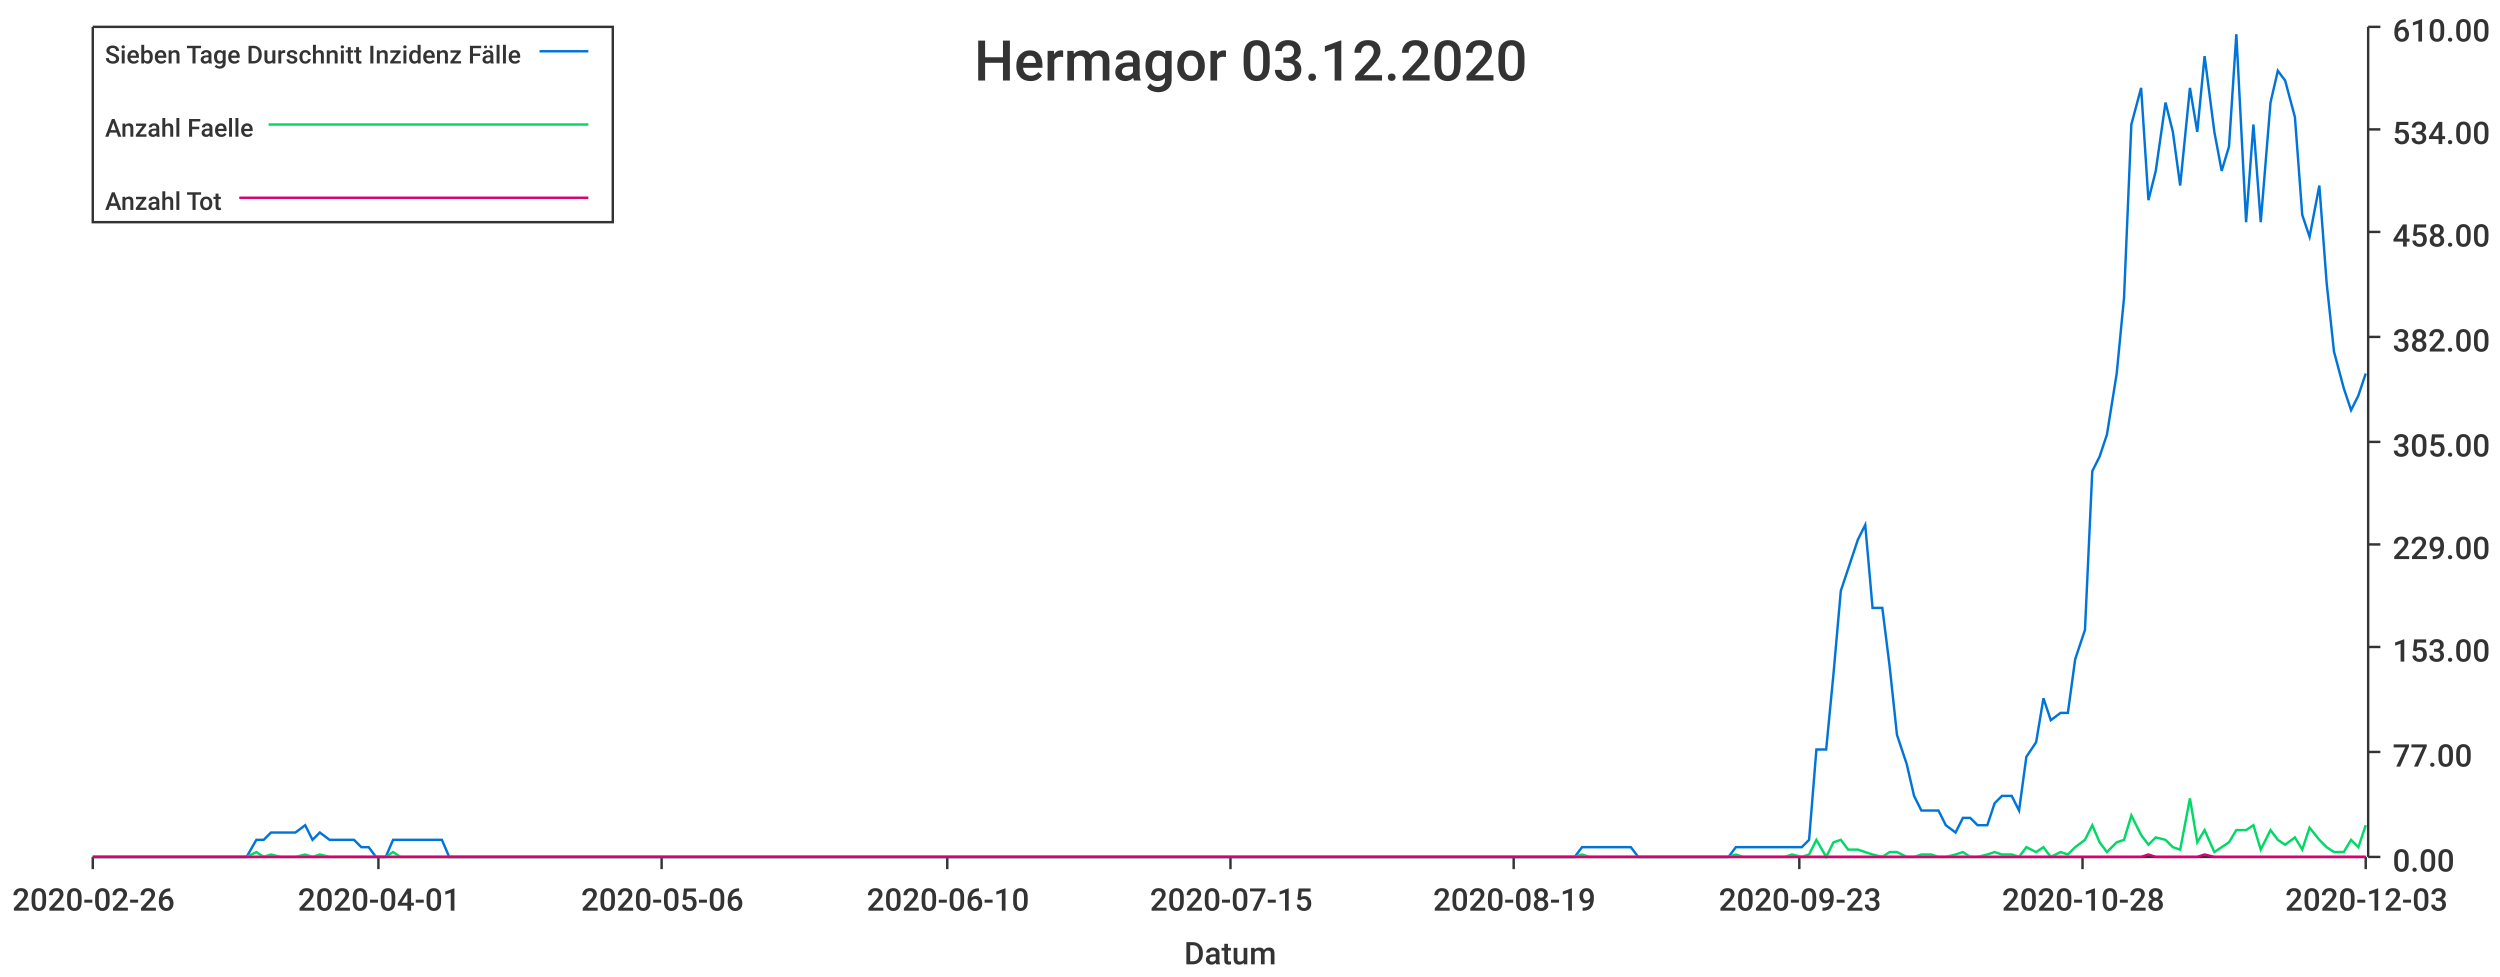
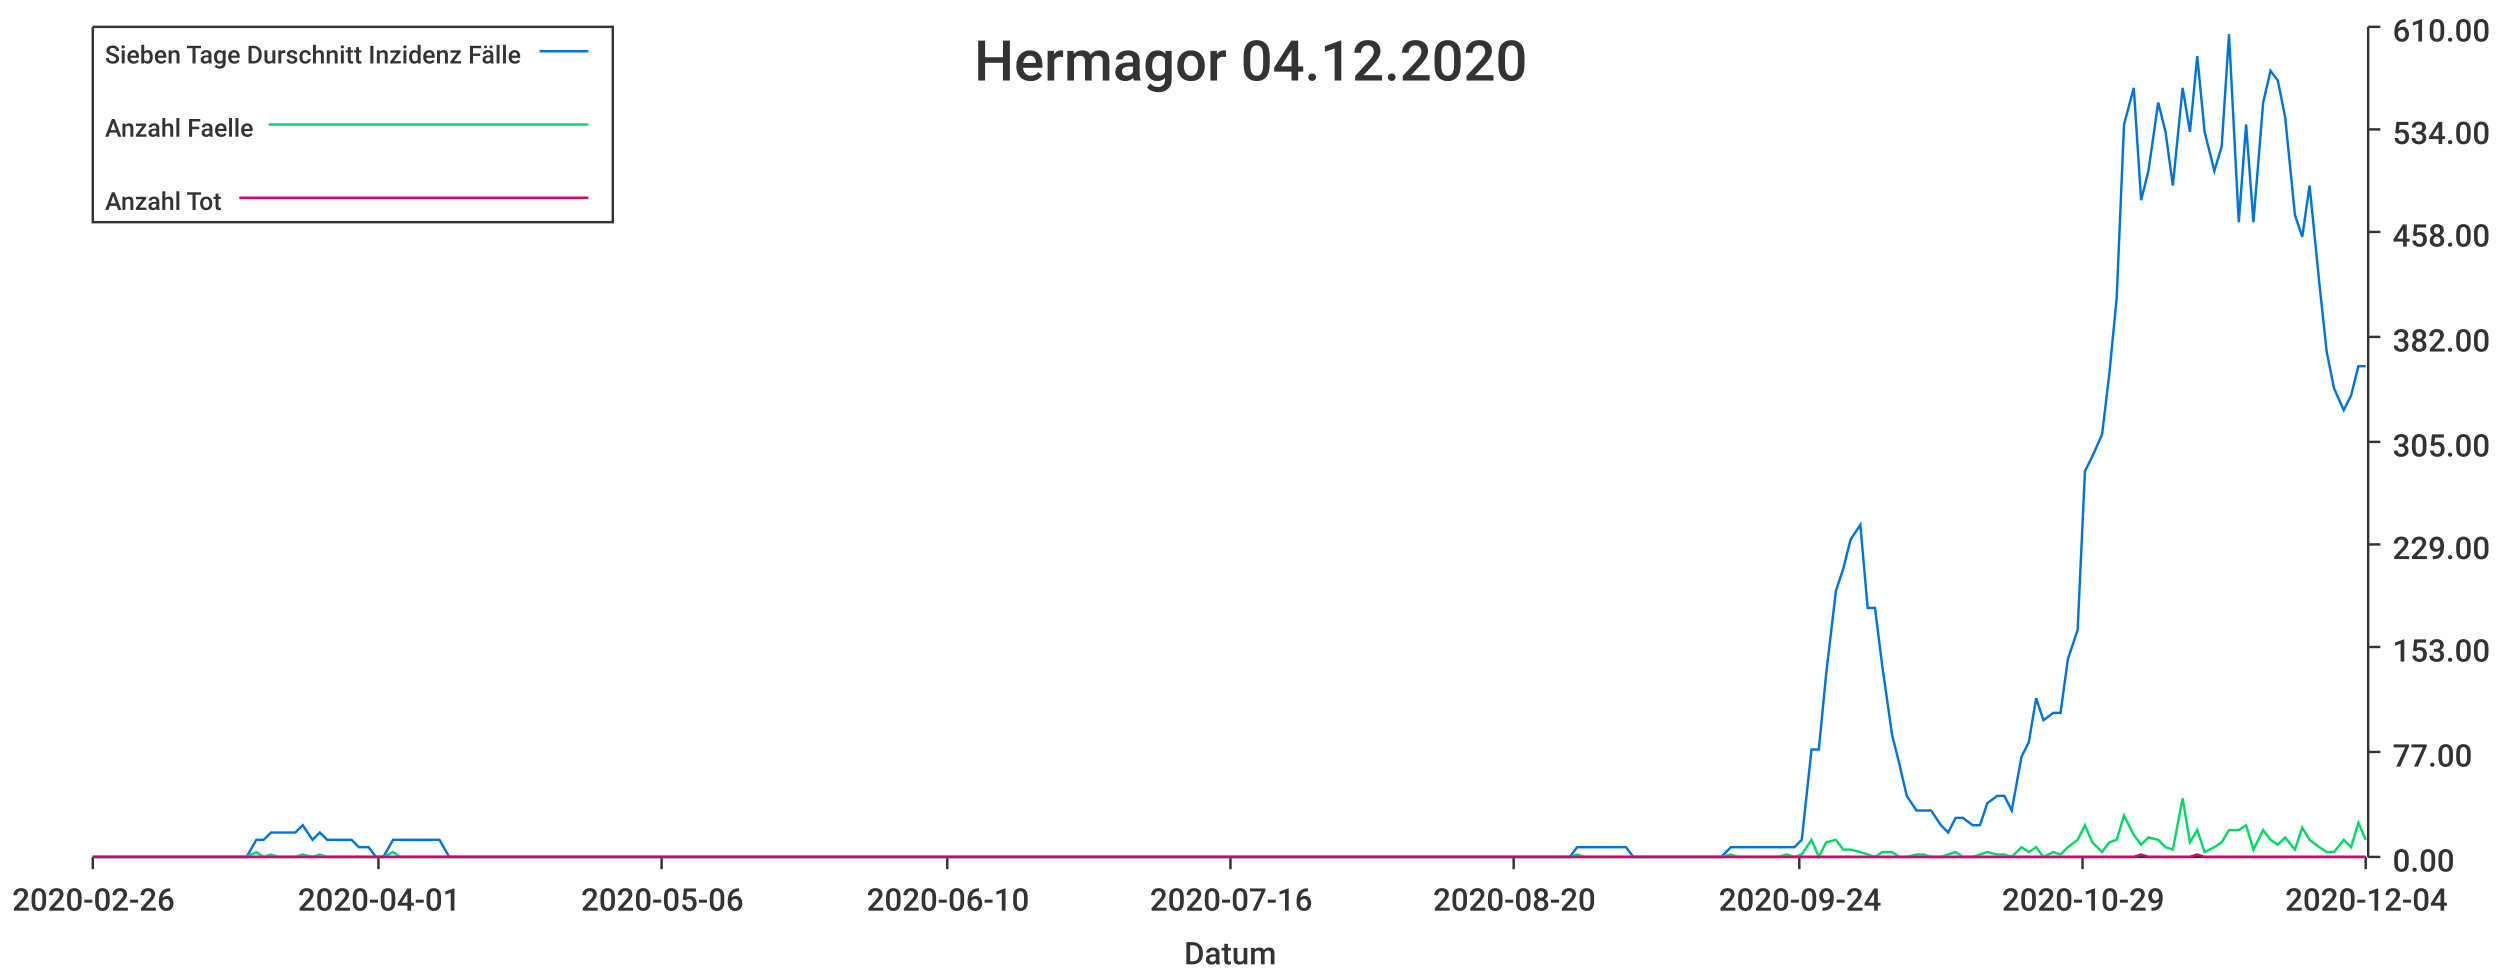
<svg xmlns="http://www.w3.org/2000/svg" width="1024" height="400">\n<path d="M 0 0 L 1024 0 L 1024 400 L 0 400 L 0 0" style="stroke-width:0;stroke:rgba(255,255,255,1.0);fill:rgba(255,255,255,1.0)" />
  <path d="M 38 11 L 969 11 L 969 351 L 38 351 L 38 11" style="stroke-width:0;stroke:rgba(255,255,255,1.0);fill:rgba(255,255,255,1.0)" />
  <path d="M 38 351 L 969 351" style="stroke-width:1;stroke:rgba(51,51,51,1.0);fill:none" />
  <path d="M 38 351 L 38 356" style="stroke-width:1;stroke:rgba(51,51,51,1.0);fill:none" />
  <text x="5" y="373" style="stroke-width:0;stroke:none;fill:rgba(51,51,51,1.0);font-size:12.8px;font-family:'Roboto Medium',sans-serif">2020-02-26</text>
  <path d="M 155 351 L 155 356" style="stroke-width:1;stroke:rgba(51,51,51,1.0);fill:none" />
  <text x="122" y="373" style="stroke-width:0;stroke:none;fill:rgba(51,51,51,1.0);font-size:12.8px;font-family:'Roboto Medium',sans-serif">2020-04-01</text>
  <path d="M 271 351 L 271 356" style="stroke-width:1;stroke:rgba(51,51,51,1.0);fill:none" />
  <text x="238" y="373" style="stroke-width:0;stroke:none;fill:rgba(51,51,51,1.0);font-size:12.8px;font-family:'Roboto Medium',sans-serif">2020-05-06</text>
  <path d="M 388 351 L 388 356" style="stroke-width:1;stroke:rgba(51,51,51,1.0);fill:none" />
  <text x="355" y="373" style="stroke-width:0;stroke:none;fill:rgba(51,51,51,1.0);font-size:12.8px;font-family:'Roboto Medium',sans-serif">2020-06-10</text>
  <path d="M 504 351 L 504 356" style="stroke-width:1;stroke:rgba(51,51,51,1.0);fill:none" />
-   <text x="471" y="373" style="stroke-width:0;stroke:none;fill:rgba(51,51,51,1.0);font-size:12.8px;font-family:'Roboto Medium',sans-serif">2020-07-15</text>
+   <text x="471" y="373" style="stroke-width:0;stroke:none;fill:rgba(51,51,51,1.0);font-size:12.8px;font-family:'Roboto Medium',sans-serif">2020-07-16</text>
  <path d="M 620 351 L 620 356" style="stroke-width:1;stroke:rgba(51,51,51,1.0);fill:none" />
-   <text x="587" y="373" style="stroke-width:0;stroke:none;fill:rgba(51,51,51,1.0);font-size:12.8px;font-family:'Roboto Medium',sans-serif">2020-08-19</text>
+   <text x="587" y="373" style="stroke-width:0;stroke:none;fill:rgba(51,51,51,1.0);font-size:12.8px;font-family:'Roboto Medium',sans-serif">2020-08-20</text>
  <path d="M 737 351 L 737 356" style="stroke-width:1;stroke:rgba(51,51,51,1.0);fill:none" />
-   <text x="704" y="373" style="stroke-width:0;stroke:none;fill:rgba(51,51,51,1.0);font-size:12.8px;font-family:'Roboto Medium',sans-serif">2020-09-23</text>
+   <text x="704" y="373" style="stroke-width:0;stroke:none;fill:rgba(51,51,51,1.0);font-size:12.8px;font-family:'Roboto Medium',sans-serif">2020-09-24</text>
  <path d="M 853 351 L 853 356" style="stroke-width:1;stroke:rgba(51,51,51,1.0);fill:none" />
-   <text x="820" y="373" style="stroke-width:0;stroke:none;fill:rgba(51,51,51,1.0);font-size:12.8px;font-family:'Roboto Medium',sans-serif">2020-10-28</text>
+   <text x="820" y="373" style="stroke-width:0;stroke:none;fill:rgba(51,51,51,1.0);font-size:12.8px;font-family:'Roboto Medium',sans-serif">2020-10-29</text>
  <path d="M 969 351 L 969 356" style="stroke-width:1;stroke:rgba(51,51,51,1.0);fill:none" />
-   <text x="936" y="373" style="stroke-width:0;stroke:none;fill:rgba(51,51,51,1.0);font-size:12.8px;font-family:'Roboto Medium',sans-serif">2020-12-03</text>
+   <text x="936" y="373" style="stroke-width:0;stroke:none;fill:rgba(51,51,51,1.0);font-size:12.8px;font-family:'Roboto Medium',sans-serif">2020-12-04</text>
  <text x="485" y="395" style="stroke-width:0;stroke:none;fill:rgba(51,51,51,1.0);font-size:12.8px;font-family:'Roboto Medium',sans-serif">Datum</text>
  <path d="M 970 351 L 970 11" style="stroke-width:1;stroke:rgba(51,51,51,1.0);fill:none" />
  <path d="M 970 351 L 975 351" style="stroke-width:1;stroke:rgba(51,51,51,1.0);fill:none" />
  <text x="980" y="357" style="stroke-width:0;stroke:none;fill:rgba(51,51,51,1.0);font-size:12.8px;font-family:'Roboto Medium',sans-serif">0.00</text>
  <path d="M 970 308 L 975 308" style="stroke-width:1;stroke:rgba(51,51,51,1.0);fill:none" />
  <text x="980" y="314" style="stroke-width:0;stroke:none;fill:rgba(51,51,51,1.0);font-size:12.8px;font-family:'Roboto Medium',sans-serif">77.00</text>
  <path d="M 970 265 L 975 265" style="stroke-width:1;stroke:rgba(51,51,51,1.0);fill:none" />
  <text x="980" y="271" style="stroke-width:0;stroke:none;fill:rgba(51,51,51,1.0);font-size:12.8px;font-family:'Roboto Medium',sans-serif">153.00</text>
  <path d="M 970 223 L 975 223" style="stroke-width:1;stroke:rgba(51,51,51,1.0);fill:none" />
  <text x="980" y="229" style="stroke-width:0;stroke:none;fill:rgba(51,51,51,1.0);font-size:12.8px;font-family:'Roboto Medium',sans-serif">229.00</text>
  <path d="M 970 181 L 975 181" style="stroke-width:1;stroke:rgba(51,51,51,1.0);fill:none" />
  <text x="980" y="187" style="stroke-width:0;stroke:none;fill:rgba(51,51,51,1.0);font-size:12.8px;font-family:'Roboto Medium',sans-serif">305.00</text>
  <path d="M 970 138 L 975 138" style="stroke-width:1;stroke:rgba(51,51,51,1.0);fill:none" />
  <text x="980" y="144" style="stroke-width:0;stroke:none;fill:rgba(51,51,51,1.0);font-size:12.8px;font-family:'Roboto Medium',sans-serif">382.00</text>
  <path d="M 970 95 L 975 95" style="stroke-width:1;stroke:rgba(51,51,51,1.0);fill:none" />
  <text x="980" y="101" style="stroke-width:0;stroke:none;fill:rgba(51,51,51,1.0);font-size:12.8px;font-family:'Roboto Medium',sans-serif">458.00</text>
  <path d="M 970 53 L 975 53" style="stroke-width:1;stroke:rgba(51,51,51,1.0);fill:none" />
  <text x="980" y="59" style="stroke-width:0;stroke:none;fill:rgba(51,51,51,1.0);font-size:12.8px;font-family:'Roboto Medium',sans-serif">534.00</text>
  <path d="M 970 11 L 975 11" style="stroke-width:1;stroke:rgba(51,51,51,1.0);fill:none" />
  <text x="980" y="17" style="stroke-width:0;stroke:none;fill:rgba(51,51,51,1.0);font-size:12.8px;font-family:'Roboto Medium',sans-serif">610.00</text>
-   <path d="M 38 351 L 42 351 L 45 351 L 48 351 L 52 351 L 55 351 L 58 351 L 62 351 L 65 351 L 68 351 L 72 351 L 75 351 L 78 351 L 82 351 L 85 351 L 88 351 L 92 351 L 95 351 L 98 351 L 101 351 L 105 344 L 108 344 L 111 341 L 115 341 L 118 341 L 121 341 L 125 338 L 128 344 L 131 341 L 135 344 L 138 344 L 141 344 L 145 344 L 148 347 L 151 347 L 154 351 L 158 351 L 161 344 L 164 344 L 168 344 L 171 344 L 174 344 L 178 344 L 181 344 L 184 351 L 188 351 L 191 351 L 194 351 L 198 351 L 201 351 L 204 351 L 207 351 L 211 351 L 214 351 L 217 351 L 221 351 L 224 351 L 227 351 L 231 351 L 234 351 L 237 351 L 241 351 L 244 351 L 247 351 L 251 351 L 254 351 L 257 351 L 260 351 L 264 351 L 267 351 L 270 351 L 274 351 L 277 351 L 280 351 L 284 351 L 287 351 L 290 351 L 294 351 L 297 351 L 300 351 L 304 351 L 307 351 L 310 351 L 313 351 L 317 351 L 320 351 L 323 351 L 327 351 L 330 351 L 333 351 L 337 351 L 340 351 L 343 351 L 347 351 L 350 351 L 353 351 L 357 351 L 360 351 L 363 351 L 367 351 L 370 351 L 373 351 L 376 351 L 380 351 L 383 351 L 386 351 L 390 351 L 393 351 L 396 351 L 400 351 L 403 351 L 406 351 L 410 351 L 413 351 L 416 351 L 420 351 L 423 351 L 426 351 L 429 351 L 433 351 L 436 351 L 439 351 L 443 351 L 446 351 L 449 351 L 453 351 L 456 351 L 459 351 L 463 351 L 466 351 L 469 351 L 473 351 L 476 351 L 479 351 L 482 351 L 486 351 L 489 351 L 492 351 L 496 351 L 499 351 L 502 351 L 506 351 L 509 351 L 512 351 L 516 351 L 519 351 L 522 351 L 526 351 L 529 351 L 532 351 L 535 351 L 539 351 L 542 351 L 545 351 L 549 351 L 552 351 L 555 351 L 559 351 L 562 351 L 565 351 L 569 351 L 572 351 L 575 351 L 579 351 L 582 351 L 585 351 L 588 351 L 592 351 L 595 351 L 598 351 L 602 351 L 605 351 L 608 351 L 612 351 L 615 351 L 618 351 L 622 351 L 625 351 L 628 351 L 632 351 L 635 351 L 638 351 L 641 351 L 645 351 L 648 347 L 651 347 L 655 347 L 658 347 L 661 347 L 665 347 L 668 347 L 671 351 L 675 351 L 678 351 L 681 351 L 685 351 L 688 351 L 691 351 L 695 351 L 698 351 L 701 351 L 704 351 L 708 351 L 711 347 L 714 347 L 718 347 L 721 347 L 724 347 L 728 347 L 731 347 L 734 347 L 738 347 L 741 344 L 744 307 L 748 307 L 751 276 L 754 242 L 757 233 L 761 221 L 764 215 L 767 249 L 771 249 L 774 273 L 777 301 L 781 313 L 784 326 L 787 332 L 791 332 L 794 332 L 797 338 L 801 341 L 804 335 L 807 335 L 810 338 L 814 338 L 817 329 L 820 326 L 824 326 L 827 332 L 830 310 L 834 304 L 837 286 L 840 295 L 844 292 L 847 292 L 850 270 L 854 258 L 857 193 L 860 187 L 863 178 L 867 153 L 870 122 L 873 51 L 877 36 L 880 82 L 883 70 L 887 42 L 890 54 L 893 76 L 897 36 L 900 54 L 903 23 L 907 54 L 910 70 L 913 60 L 916 14 L 920 91 L 923 51 L 926 91 L 930 42 L 933 29 L 936 33 L 940 48 L 943 88 L 946 97 L 950 76 L 953 116 L 956 144 L 960 159 L 963 168 L 966 162 L 969 153" style="stroke-width:1;stroke:rgba(0,116,217,1.0);fill:none" />
-   <path d="M 38 351 L 42 351 L 45 351 L 48 351 L 52 351 L 55 351 L 58 351 L 62 351 L 65 351 L 68 351 L 72 351 L 75 351 L 78 351 L 82 351 L 85 351 L 88 351 L 92 351 L 95 351 L 98 351 L 101 351 L 105 349 L 108 351 L 111 350 L 115 351 L 118 351 L 121 351 L 125 350 L 128 351 L 131 350 L 135 351 L 138 351 L 141 351 L 145 351 L 148 351 L 151 351 L 154 351 L 158 351 L 161 349 L 164 351 L 168 351 L 171 351 L 174 351 L 178 351 L 181 351 L 184 351 L 188 351 L 191 351 L 194 351 L 198 351 L 201 351 L 204 351 L 207 351 L 211 351 L 214 351 L 217 351 L 221 351 L 224 351 L 227 351 L 231 351 L 234 351 L 237 351 L 241 351 L 244 351 L 247 351 L 251 351 L 254 351 L 257 351 L 260 351 L 264 351 L 267 351 L 270 351 L 274 351 L 277 351 L 280 351 L 284 351 L 287 351 L 290 351 L 294 351 L 297 351 L 300 351 L 304 351 L 307 351 L 310 351 L 313 351 L 317 351 L 320 351 L 323 351 L 327 351 L 330 351 L 333 351 L 337 351 L 340 351 L 343 351 L 347 351 L 350 351 L 353 351 L 357 351 L 360 351 L 363 351 L 367 351 L 370 351 L 373 351 L 376 351 L 380 351 L 383 351 L 386 351 L 390 351 L 393 351 L 396 351 L 400 351 L 403 351 L 406 351 L 410 351 L 413 351 L 416 351 L 420 351 L 423 351 L 426 351 L 429 351 L 433 351 L 436 351 L 439 351 L 443 351 L 446 351 L 449 351 L 453 351 L 456 351 L 459 351 L 463 351 L 466 351 L 469 351 L 473 351 L 476 351 L 479 351 L 482 351 L 486 351 L 489 351 L 492 351 L 496 351 L 499 351 L 502 351 L 506 351 L 509 351 L 512 351 L 516 351 L 519 351 L 522 351 L 526 351 L 529 351 L 532 351 L 535 351 L 539 351 L 542 351 L 545 351 L 549 351 L 552 351 L 555 351 L 559 351 L 562 351 L 565 351 L 569 351 L 572 351 L 575 351 L 579 351 L 582 351 L 585 351 L 588 351 L 592 351 L 595 351 L 598 351 L 602 351 L 605 351 L 608 351 L 612 351 L 615 351 L 618 351 L 622 351 L 625 351 L 628 351 L 632 351 L 635 351 L 638 351 L 641 351 L 645 351 L 648 350 L 651 351 L 655 351 L 658 351 L 661 351 L 665 351 L 668 351 L 671 351 L 675 351 L 678 351 L 681 351 L 685 351 L 688 351 L 691 351 L 695 351 L 698 351 L 701 351 L 704 351 L 708 351 L 711 350 L 714 351 L 718 351 L 721 351 L 724 351 L 728 351 L 731 351 L 734 350 L 738 351 L 741 350 L 744 344 L 748 351 L 751 345 L 754 344 L 757 348 L 761 348 L 764 349 L 767 350 L 771 351 L 774 349 L 777 349 L 781 351 L 784 351 L 787 350 L 791 350 L 794 351 L 797 351 L 801 350 L 804 349 L 807 351 L 810 351 L 814 350 L 817 349 L 820 350 L 824 350 L 827 351 L 830 347 L 834 349 L 837 347 L 840 351 L 844 349 L 847 350 L 850 347 L 854 344 L 857 338 L 860 345 L 863 349 L 867 345 L 870 344 L 873 334 L 877 342 L 880 346 L 883 343 L 887 344 L 890 347 L 893 348 L 897 327 L 900 345 L 903 340 L 907 349 L 910 347 L 913 345 L 916 340 L 920 340 L 923 338 L 926 348 L 930 340 L 933 344 L 936 346 L 940 343 L 943 348 L 946 339 L 950 344 L 953 347 L 956 349 L 960 349 L 963 344 L 966 347 L 969 338" style="stroke-width:1;stroke:rgba(0,217,101,1.0);fill:none" />
-   <path d="M 38 351 L 42 351 L 45 351 L 48 351 L 52 351 L 55 351 L 58 351 L 62 351 L 65 351 L 68 351 L 72 351 L 75 351 L 78 351 L 82 351 L 85 351 L 88 351 L 92 351 L 95 351 L 98 351 L 101 351 L 105 351 L 108 351 L 111 351 L 115 351 L 118 351 L 121 351 L 125 351 L 128 351 L 131 351 L 135 351 L 138 351 L 141 351 L 145 351 L 148 351 L 151 351 L 154 351 L 158 351 L 161 351 L 164 351 L 168 351 L 171 351 L 174 351 L 178 351 L 181 351 L 184 351 L 188 351 L 191 351 L 194 351 L 198 351 L 201 351 L 204 351 L 207 351 L 211 351 L 214 351 L 217 351 L 221 351 L 224 351 L 227 351 L 231 351 L 234 351 L 237 351 L 241 351 L 244 351 L 247 351 L 251 351 L 254 351 L 257 351 L 260 351 L 264 351 L 267 351 L 270 351 L 274 351 L 277 351 L 280 351 L 284 351 L 287 351 L 290 351 L 294 351 L 297 351 L 300 351 L 304 351 L 307 351 L 310 351 L 313 351 L 317 351 L 320 351 L 323 351 L 327 351 L 330 351 L 333 351 L 337 351 L 340 351 L 343 351 L 347 351 L 350 351 L 353 351 L 357 351 L 360 351 L 363 351 L 367 351 L 370 351 L 373 351 L 376 351 L 380 351 L 383 351 L 386 351 L 390 351 L 393 351 L 396 351 L 400 351 L 403 351 L 406 351 L 410 351 L 413 351 L 416 351 L 420 351 L 423 351 L 426 351 L 429 351 L 433 351 L 436 351 L 439 351 L 443 351 L 446 351 L 449 351 L 453 351 L 456 351 L 459 351 L 463 351 L 466 351 L 469 351 L 473 351 L 476 351 L 479 351 L 482 351 L 486 351 L 489 351 L 492 351 L 496 351 L 499 351 L 502 351 L 506 351 L 509 351 L 512 351 L 516 351 L 519 351 L 522 351 L 526 351 L 529 351 L 532 351 L 535 351 L 539 351 L 542 351 L 545 351 L 549 351 L 552 351 L 555 351 L 559 351 L 562 351 L 565 351 L 569 351 L 572 351 L 575 351 L 579 351 L 582 351 L 585 351 L 588 351 L 592 351 L 595 351 L 598 351 L 602 351 L 605 351 L 608 351 L 612 351 L 615 351 L 618 351 L 622 351 L 625 351 L 628 351 L 632 351 L 635 351 L 638 351 L 641 351 L 645 351 L 648 351 L 651 351 L 655 351 L 658 351 L 661 351 L 665 351 L 668 351 L 671 351 L 675 351 L 678 351 L 681 351 L 685 351 L 688 351 L 691 351 L 695 351 L 698 351 L 701 351 L 704 351 L 708 351 L 711 351 L 714 351 L 718 351 L 721 351 L 724 351 L 728 351 L 731 351 L 734 351 L 738 351 L 741 351 L 744 351 L 748 351 L 751 351 L 754 351 L 757 351 L 761 351 L 764 351 L 767 351 L 771 351 L 774 351 L 777 351 L 781 351 L 784 351 L 787 351 L 791 351 L 794 351 L 797 351 L 801 351 L 804 351 L 807 351 L 810 351 L 814 351 L 817 351 L 820 351 L 824 351 L 827 351 L 830 351 L 834 351 L 837 351 L 840 351 L 844 351 L 847 351 L 850 351 L 854 351 L 857 351 L 860 351 L 863 351 L 867 351 L 870 351 L 873 351 L 877 351 L 880 350 L 883 351 L 887 351 L 890 351 L 893 351 L 897 351 L 900 351 L 903 350 L 907 351 L 910 351 L 913 351 L 916 351 L 920 351 L 923 351 L 926 351 L 930 351 L 933 351 L 936 351 L 940 351 L 943 351 L 946 351 L 950 351 L 953 351 L 956 351 L 960 351 L 963 351 L 966 351 L 969 351" style="stroke-width:1;stroke:rgba(217,0,116,1.0);fill:none" />
-   <text x="399" y="33" style="stroke-width:0;stroke:none;fill:rgba(51,51,51,1.0);font-size:23.0px;font-family:'Roboto Medium',sans-serif">Hermagor 03.12.2020</text>
+   <path d="M 38 351 L 42 351 L 45 351 L 48 351 L 52 351 L 55 351 L 58 351 L 62 351 L 65 351 L 68 351 L 72 351 L 75 351 L 78 351 L 81 351 L 85 351 L 88 351 L 91 351 L 95 351 L 98 351 L 101 351 L 105 344 L 108 344 L 111 341 L 114 341 L 118 341 L 121 341 L 124 338 L 128 344 L 131 341 L 134 344 L 138 344 L 141 344 L 144 344 L 147 347 L 151 347 L 154 351 L 157 351 L 161 344 L 164 344 L 167 344 L 171 344 L 174 344 L 177 344 L 180 344 L 184 351 L 187 351 L 190 351 L 194 351 L 197 351 L 200 351 L 204 351 L 207 351 L 210 351 L 213 351 L 217 351 L 220 351 L 223 351 L 227 351 L 230 351 L 233 351 L 237 351 L 240 351 L 243 351 L 246 351 L 250 351 L 253 351 L 256 351 L 260 351 L 263 351 L 266 351 L 270 351 L 273 351 L 276 351 L 280 351 L 283 351 L 286 351 L 289 351 L 293 351 L 296 351 L 299 351 L 303 351 L 306 351 L 309 351 L 313 351 L 316 351 L 319 351 L 322 351 L 326 351 L 329 351 L 332 351 L 336 351 L 339 351 L 342 351 L 346 351 L 349 351 L 352 351 L 355 351 L 359 351 L 362 351 L 365 351 L 369 351 L 372 351 L 375 351 L 379 351 L 382 351 L 385 351 L 388 351 L 392 351 L 395 351 L 398 351 L 402 351 L 405 351 L 408 351 L 412 351 L 415 351 L 418 351 L 421 351 L 425 351 L 428 351 L 431 351 L 435 351 L 438 351 L 441 351 L 445 351 L 448 351 L 451 351 L 454 351 L 458 351 L 461 351 L 464 351 L 468 351 L 471 351 L 474 351 L 478 351 L 481 351 L 484 351 L 487 351 L 491 351 L 494 351 L 497 351 L 501 351 L 504 351 L 507 351 L 511 351 L 514 351 L 517 351 L 521 351 L 524 351 L 527 351 L 530 351 L 534 351 L 537 351 L 540 351 L 544 351 L 547 351 L 550 351 L 554 351 L 557 351 L 560 351 L 563 351 L 567 351 L 570 351 L 573 351 L 577 351 L 580 351 L 583 351 L 587 351 L 590 351 L 593 351 L 596 351 L 600 351 L 603 351 L 606 351 L 610 351 L 613 351 L 616 351 L 620 351 L 623 351 L 626 351 L 629 351 L 633 351 L 636 351 L 639 351 L 643 351 L 646 347 L 649 347 L 653 347 L 656 347 L 659 347 L 662 347 L 666 347 L 669 351 L 672 351 L 676 351 L 679 351 L 682 351 L 686 351 L 689 351 L 692 351 L 695 351 L 699 351 L 702 351 L 705 351 L 709 347 L 712 347 L 715 347 L 719 347 L 722 347 L 725 347 L 728 347 L 732 347 L 735 347 L 738 344 L 742 307 L 745 307 L 748 276 L 752 242 L 755 233 L 758 221 L 762 215 L 765 249 L 768 249 L 771 273 L 775 301 L 778 313 L 781 326 L 785 332 L 788 332 L 791 332 L 795 338 L 798 341 L 801 335 L 804 335 L 808 338 L 811 338 L 814 329 L 818 326 L 821 326 L 824 332 L 828 310 L 831 304 L 834 286 L 837 295 L 841 292 L 844 292 L 847 270 L 851 258 L 854 193 L 857 187 L 861 178 L 864 153 L 867 122 L 870 51 L 874 36 L 877 82 L 880 70 L 884 42 L 887 54 L 890 76 L 894 36 L 897 54 L 900 23 L 903 54 L 907 70 L 910 60 L 913 14 L 917 91 L 920 51 L 923 91 L 927 42 L 930 29 L 933 33 L 936 48 L 940 88 L 943 97 L 946 76 L 950 116 L 953 144 L 956 159 L 960 168 L 963 162 L 966 150 L 969 150" style="stroke-width:1;stroke:rgba(0,116,217,1.0);fill:none" />
+   <path d="M 38 351 L 42 351 L 45 351 L 48 351 L 52 351 L 55 351 L 58 351 L 62 351 L 65 351 L 68 351 L 72 351 L 75 351 L 78 351 L 81 351 L 85 351 L 88 351 L 91 351 L 95 351 L 98 351 L 101 351 L 105 349 L 108 351 L 111 350 L 114 351 L 118 351 L 121 351 L 124 350 L 128 351 L 131 350 L 134 351 L 138 351 L 141 351 L 144 351 L 147 351 L 151 351 L 154 351 L 157 351 L 161 349 L 164 351 L 167 351 L 171 351 L 174 351 L 177 351 L 180 351 L 184 351 L 187 351 L 190 351 L 194 351 L 197 351 L 200 351 L 204 351 L 207 351 L 210 351 L 213 351 L 217 351 L 220 351 L 223 351 L 227 351 L 230 351 L 233 351 L 237 351 L 240 351 L 243 351 L 246 351 L 250 351 L 253 351 L 256 351 L 260 351 L 263 351 L 266 351 L 270 351 L 273 351 L 276 351 L 280 351 L 283 351 L 286 351 L 289 351 L 293 351 L 296 351 L 299 351 L 303 351 L 306 351 L 309 351 L 313 351 L 316 351 L 319 351 L 322 351 L 326 351 L 329 351 L 332 351 L 336 351 L 339 351 L 342 351 L 346 351 L 349 351 L 352 351 L 355 351 L 359 351 L 362 351 L 365 351 L 369 351 L 372 351 L 375 351 L 379 351 L 382 351 L 385 351 L 388 351 L 392 351 L 395 351 L 398 351 L 402 351 L 405 351 L 408 351 L 412 351 L 415 351 L 418 351 L 421 351 L 425 351 L 428 351 L 431 351 L 435 351 L 438 351 L 441 351 L 445 351 L 448 351 L 451 351 L 454 351 L 458 351 L 461 351 L 464 351 L 468 351 L 471 351 L 474 351 L 478 351 L 481 351 L 484 351 L 487 351 L 491 351 L 494 351 L 497 351 L 501 351 L 504 351 L 507 351 L 511 351 L 514 351 L 517 351 L 521 351 L 524 351 L 527 351 L 530 351 L 534 351 L 537 351 L 540 351 L 544 351 L 547 351 L 550 351 L 554 351 L 557 351 L 560 351 L 563 351 L 567 351 L 570 351 L 573 351 L 577 351 L 580 351 L 583 351 L 587 351 L 590 351 L 593 351 L 596 351 L 600 351 L 603 351 L 606 351 L 610 351 L 613 351 L 616 351 L 620 351 L 623 351 L 626 351 L 629 351 L 633 351 L 636 351 L 639 351 L 643 351 L 646 350 L 649 351 L 653 351 L 656 351 L 659 351 L 662 351 L 666 351 L 669 351 L 672 351 L 676 351 L 679 351 L 682 351 L 686 351 L 689 351 L 692 351 L 695 351 L 699 351 L 702 351 L 705 351 L 709 350 L 712 351 L 715 351 L 719 351 L 722 351 L 725 351 L 728 351 L 732 350 L 735 351 L 738 350 L 742 344 L 745 351 L 748 345 L 752 344 L 755 348 L 758 348 L 762 349 L 765 350 L 768 351 L 771 349 L 775 349 L 778 351 L 781 351 L 785 350 L 788 350 L 791 351 L 795 351 L 798 350 L 801 349 L 804 351 L 808 351 L 811 350 L 814 349 L 818 350 L 821 350 L 824 351 L 828 347 L 831 349 L 834 347 L 837 351 L 841 349 L 844 350 L 847 347 L 851 344 L 854 338 L 857 345 L 861 349 L 864 345 L 867 344 L 870 334 L 874 342 L 877 346 L 880 343 L 884 344 L 887 347 L 890 348 L 894 327 L 897 345 L 900 340 L 903 349 L 907 347 L 910 345 L 913 340 L 917 340 L 920 338 L 923 348 L 927 340 L 930 344 L 933 346 L 936 343 L 940 348 L 943 339 L 946 344 L 950 347 L 953 349 L 956 349 L 960 344 L 963 347 L 966 337 L 969 344" style="stroke-width:1;stroke:rgba(0,217,101,1.0);fill:none" />
+   <path d="M 38 351 L 42 351 L 45 351 L 48 351 L 52 351 L 55 351 L 58 351 L 62 351 L 65 351 L 68 351 L 72 351 L 75 351 L 78 351 L 81 351 L 85 351 L 88 351 L 91 351 L 95 351 L 98 351 L 101 351 L 105 351 L 108 351 L 111 351 L 114 351 L 118 351 L 121 351 L 124 351 L 128 351 L 131 351 L 134 351 L 138 351 L 141 351 L 144 351 L 147 351 L 151 351 L 154 351 L 157 351 L 161 351 L 164 351 L 167 351 L 171 351 L 174 351 L 177 351 L 180 351 L 184 351 L 187 351 L 190 351 L 194 351 L 197 351 L 200 351 L 204 351 L 207 351 L 210 351 L 213 351 L 217 351 L 220 351 L 223 351 L 227 351 L 230 351 L 233 351 L 237 351 L 240 351 L 243 351 L 246 351 L 250 351 L 253 351 L 256 351 L 260 351 L 263 351 L 266 351 L 270 351 L 273 351 L 276 351 L 280 351 L 283 351 L 286 351 L 289 351 L 293 351 L 296 351 L 299 351 L 303 351 L 306 351 L 309 351 L 313 351 L 316 351 L 319 351 L 322 351 L 326 351 L 329 351 L 332 351 L 336 351 L 339 351 L 342 351 L 346 351 L 349 351 L 352 351 L 355 351 L 359 351 L 362 351 L 365 351 L 369 351 L 372 351 L 375 351 L 379 351 L 382 351 L 385 351 L 388 351 L 392 351 L 395 351 L 398 351 L 402 351 L 405 351 L 408 351 L 412 351 L 415 351 L 418 351 L 421 351 L 425 351 L 428 351 L 431 351 L 435 351 L 438 351 L 441 351 L 445 351 L 448 351 L 451 351 L 454 351 L 458 351 L 461 351 L 464 351 L 468 351 L 471 351 L 474 351 L 478 351 L 481 351 L 484 351 L 487 351 L 491 351 L 494 351 L 497 351 L 501 351 L 504 351 L 507 351 L 511 351 L 514 351 L 517 351 L 521 351 L 524 351 L 527 351 L 530 351 L 534 351 L 537 351 L 540 351 L 544 351 L 547 351 L 550 351 L 554 351 L 557 351 L 560 351 L 563 351 L 567 351 L 570 351 L 573 351 L 577 351 L 580 351 L 583 351 L 587 351 L 590 351 L 593 351 L 596 351 L 600 351 L 603 351 L 606 351 L 610 351 L 613 351 L 616 351 L 620 351 L 623 351 L 626 351 L 629 351 L 633 351 L 636 351 L 639 351 L 643 351 L 646 351 L 649 351 L 653 351 L 656 351 L 659 351 L 662 351 L 666 351 L 669 351 L 672 351 L 676 351 L 679 351 L 682 351 L 686 351 L 689 351 L 692 351 L 695 351 L 699 351 L 702 351 L 705 351 L 709 351 L 712 351 L 715 351 L 719 351 L 722 351 L 725 351 L 728 351 L 732 351 L 735 351 L 738 351 L 742 351 L 745 351 L 748 351 L 752 351 L 755 351 L 758 351 L 762 351 L 765 351 L 768 351 L 771 351 L 775 351 L 778 351 L 781 351 L 785 351 L 788 351 L 791 351 L 795 351 L 798 351 L 801 351 L 804 351 L 808 351 L 811 351 L 814 351 L 818 351 L 821 351 L 824 351 L 828 351 L 831 351 L 834 351 L 837 351 L 841 351 L 844 351 L 847 351 L 851 351 L 854 351 L 857 351 L 861 351 L 864 351 L 867 351 L 870 351 L 874 351 L 877 350 L 880 351 L 884 351 L 887 351 L 890 351 L 894 351 L 897 351 L 900 350 L 903 351 L 907 351 L 910 351 L 913 351 L 917 351 L 920 351 L 923 351 L 927 351 L 930 351 L 933 351 L 936 351 L 940 351 L 943 351 L 946 351 L 950 351 L 953 351 L 956 351 L 960 351 L 963 351 L 966 351 L 969 351" style="stroke-width:1;stroke:rgba(217,0,116,1.0);fill:none" />
+   <text x="399" y="33" style="stroke-width:0;stroke:none;fill:rgba(51,51,51,1.0);font-size:23.0px;font-family:'Roboto Medium',sans-serif">Hermagor 04.12.2020</text>
  <path d="M 38 11 L 251 11 L 251 91 L 38 91 L 38 11" style="stroke-width:1;stroke:rgba(51,51,51,1.0);fill:rgba(255,255,255,1.0)" />
  <text x="43" y="26" style="stroke-width:0;stroke:none;fill:rgba(51,51,51,1.0);font-size:10.2px;font-family:'Roboto Medium',sans-serif">Sieben Tage Durschnitt Inzidenz Fälle</text>
  <path d="M 221 21 L 241 21" style="stroke-width:1;stroke:rgba(0,116,217,1.0);fill:none" />
  <text x="43" y="56" style="stroke-width:0;stroke:none;fill:rgba(51,51,51,1.0);font-size:10.2px;font-family:'Roboto Medium',sans-serif">Anzahl Faelle</text>
  <path d="M 110 51 L 241 51" style="stroke-width:1;stroke:rgba(0,217,101,1.0);fill:none" />
  <text x="43" y="86" style="stroke-width:0;stroke:none;fill:rgba(51,51,51,1.0);font-size:10.2px;font-family:'Roboto Medium',sans-serif">Anzahl Tot</text>
  <path d="M 98 81 L 241 81" style="stroke-width:1;stroke:rgba(217,0,116,1.0);fill:none" />
</svg>
